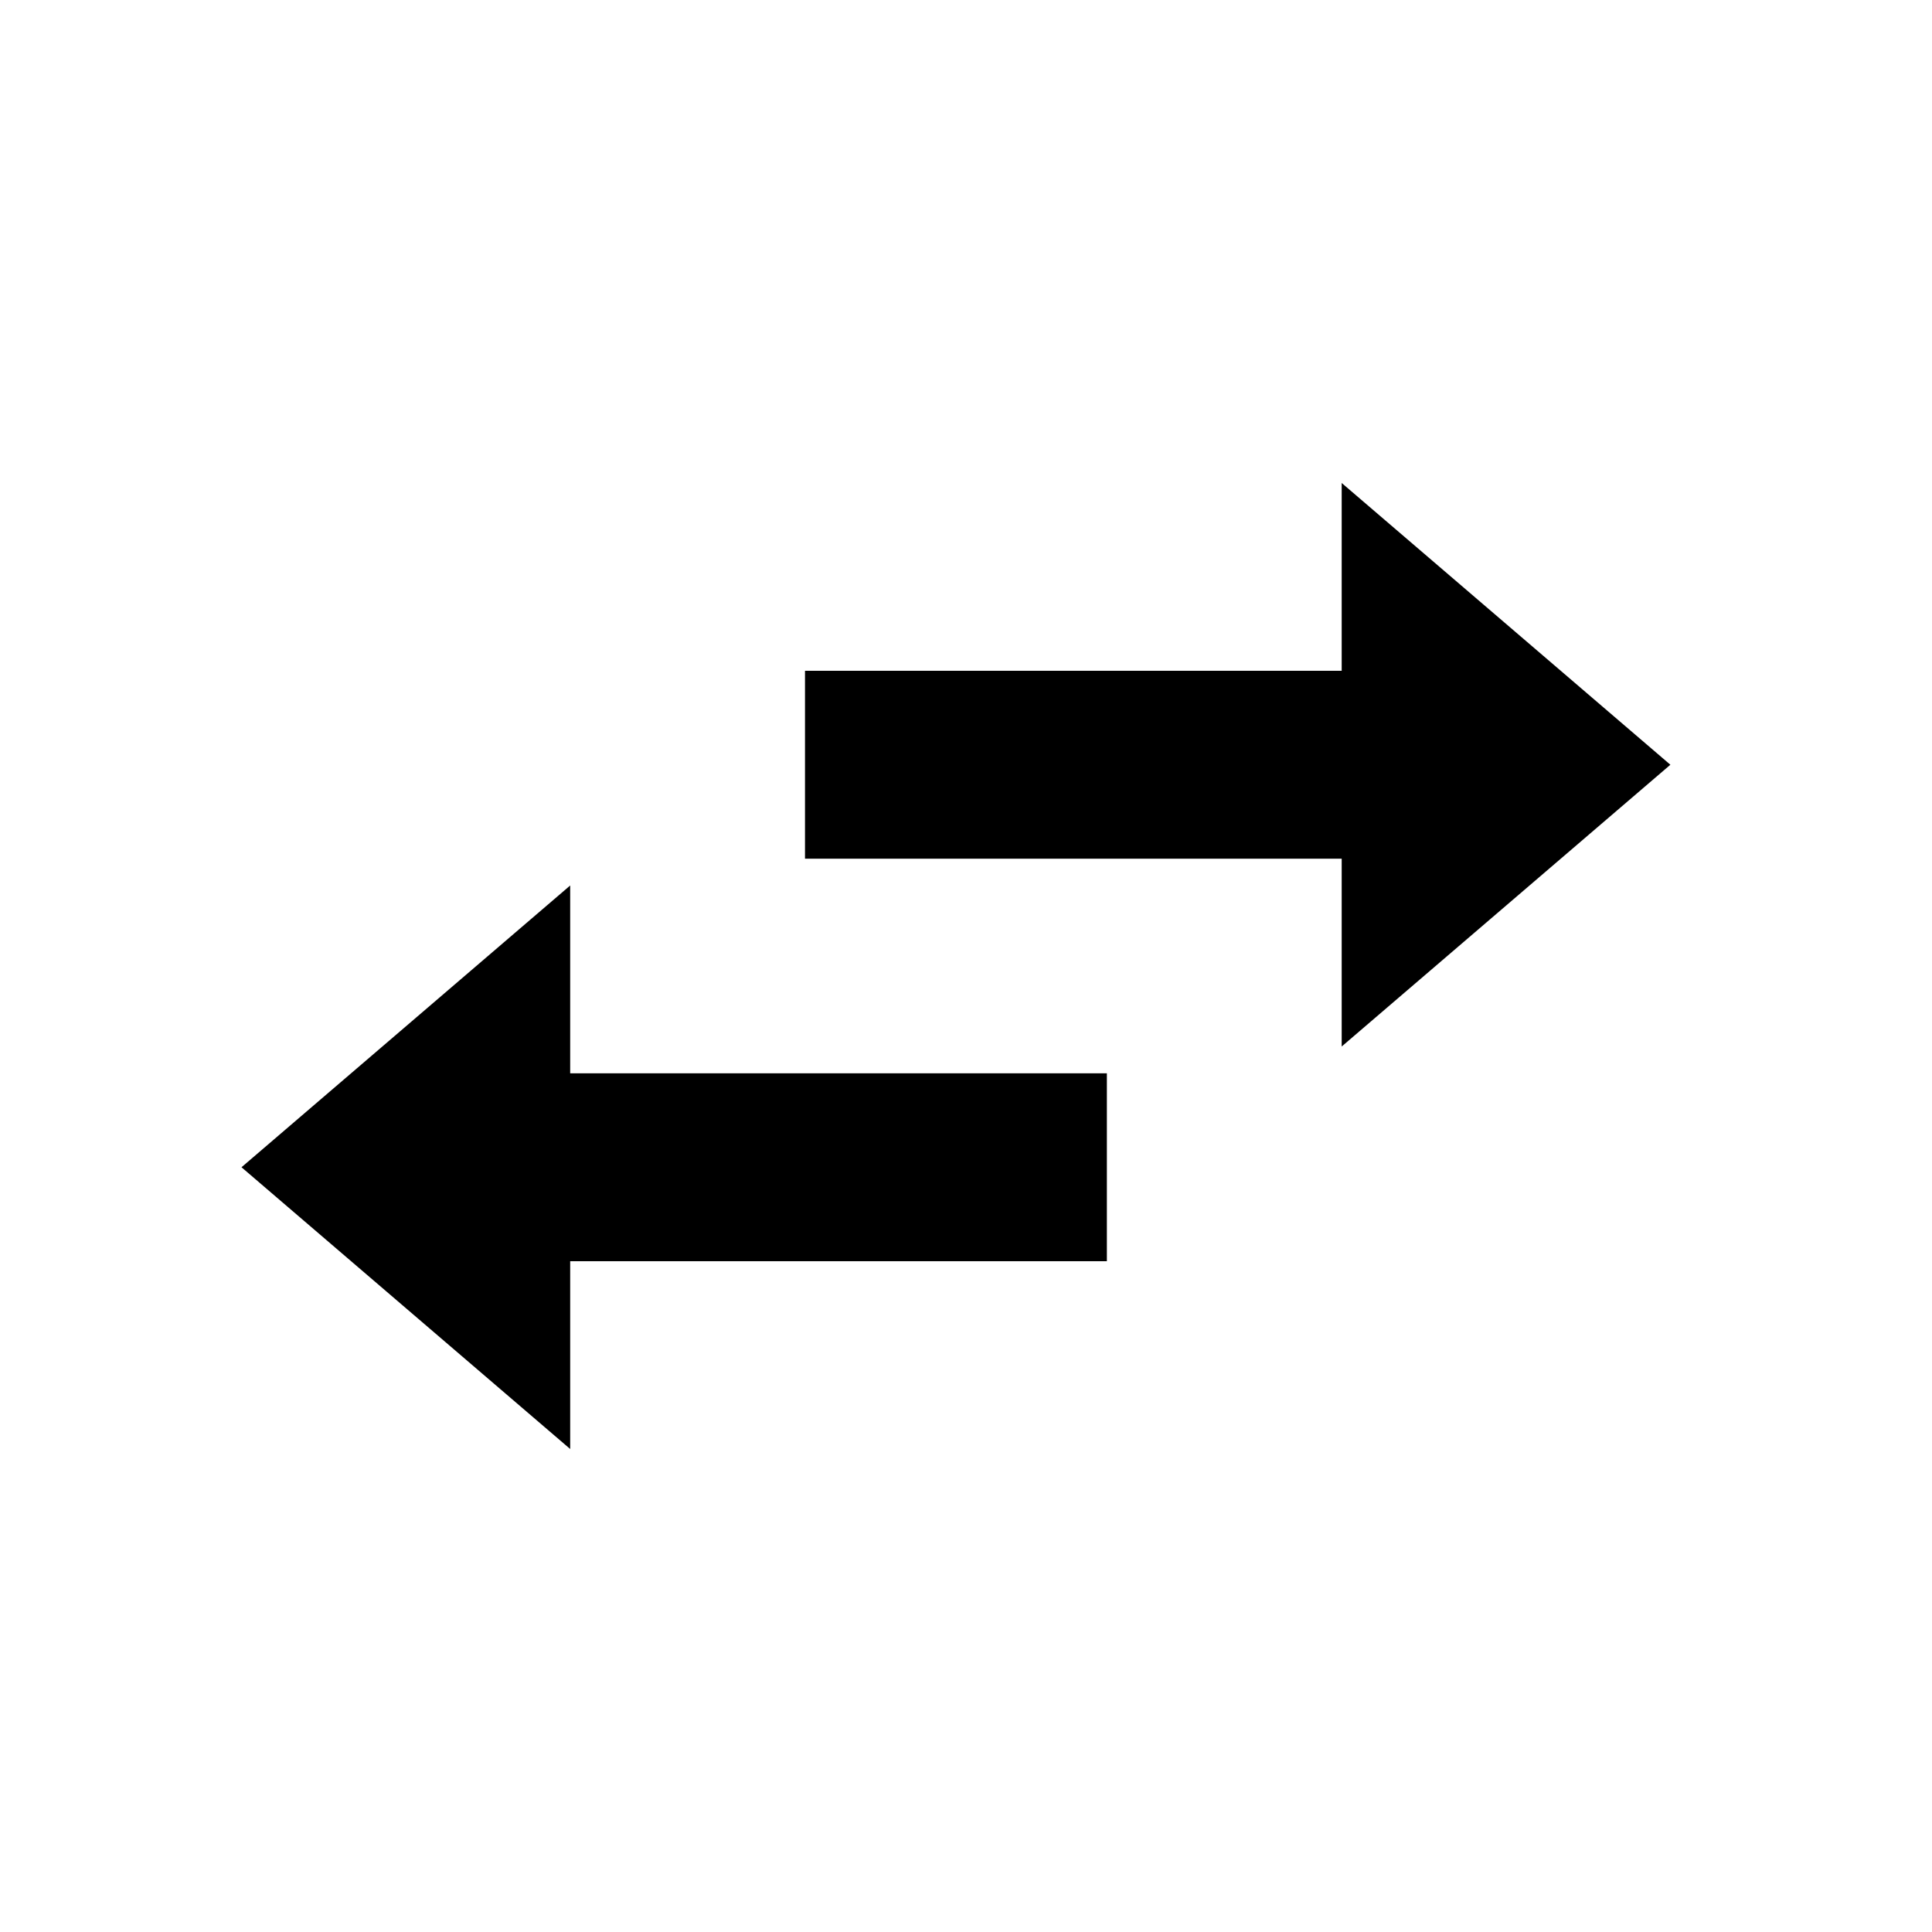
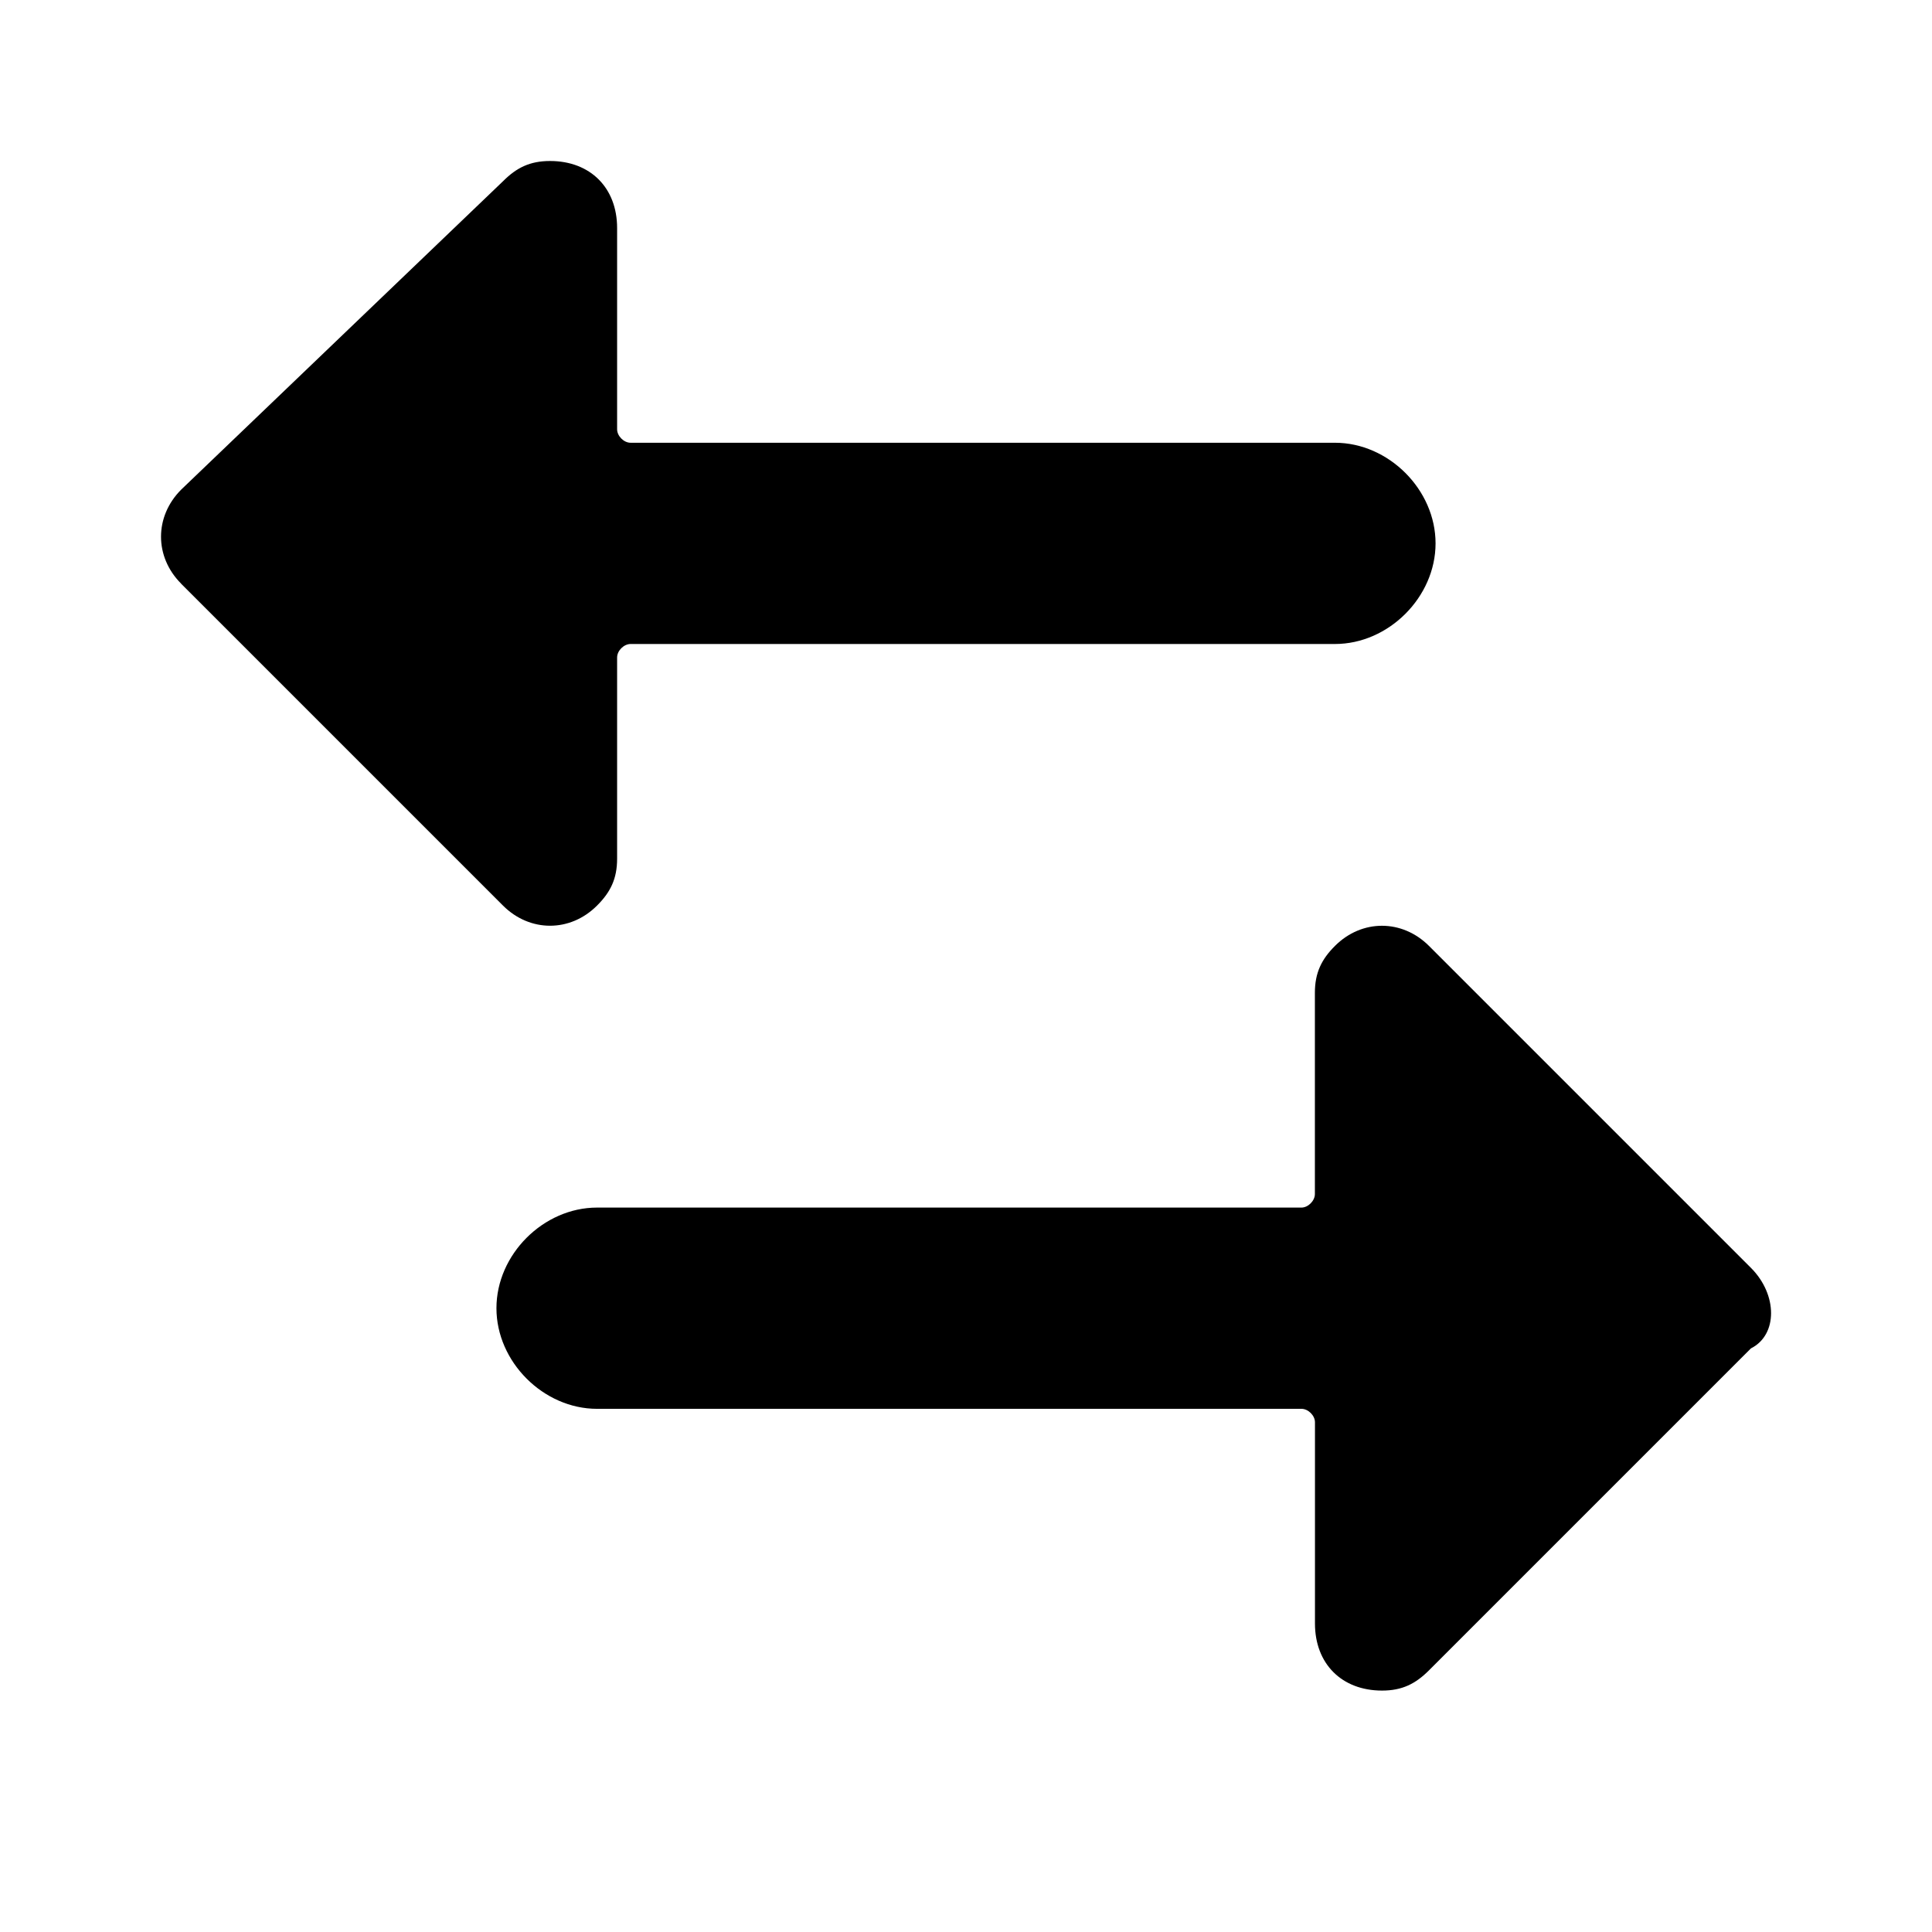
- <svg xmlns="http://www.w3.org/2000/svg" width="24" height="24" viewBox="0 0 24 24" version="1.1">
-   <path id="flight-return-a" d="M20.75,9.5 L16.667,13 L16.667,10.667 L10,10.667 L10,8.333 L16.667,8.333 L16.667,6 L20.75,9.5 Z M3,14.5 L7.083,11 L7.083,13.333 L13.75,13.333 L13.75,15.667 L7.083,15.667 L7.083,18 L3,14.5 Z" />
+ <svg xmlns="http://www.w3.org/2000/svg" width="24" height="24" viewBox="0 0 24 24">
+   <path d="M21.751 15.75c.333.333.333.833 0 1l-4 4c-.167.167-.333.251-.583.251-.501 0-.833-.334-.833-.833v-2.5c0-.084-.084-.167-.167-.167H7.417c-.667 0-1.25-.584-1.25-1.25 0-.667.583-1.25 1.25-1.25h8.75c.083 0 .167-.084.167-.168v-2.5c0-.249.083-.417.25-.583.333-.333.833-.333 1.167 0l4 4zM2.25 7.25c-.333-.333-.333-.833 0-1.167l4-3.833c.167-.167.333-.25.583-.25.5 0 .833.333.833.833v2.5c0 .083.083.167.167.167h8.75c.667 0 1.25.583 1.25 1.25 0 .667-.583 1.25-1.25 1.25h-8.75c-.083 0-.167.083-.167.167v2.5c0 .25-.083.417-.25.583-.333.333-.833.333-1.167 0l-4-4z" />
</svg>
